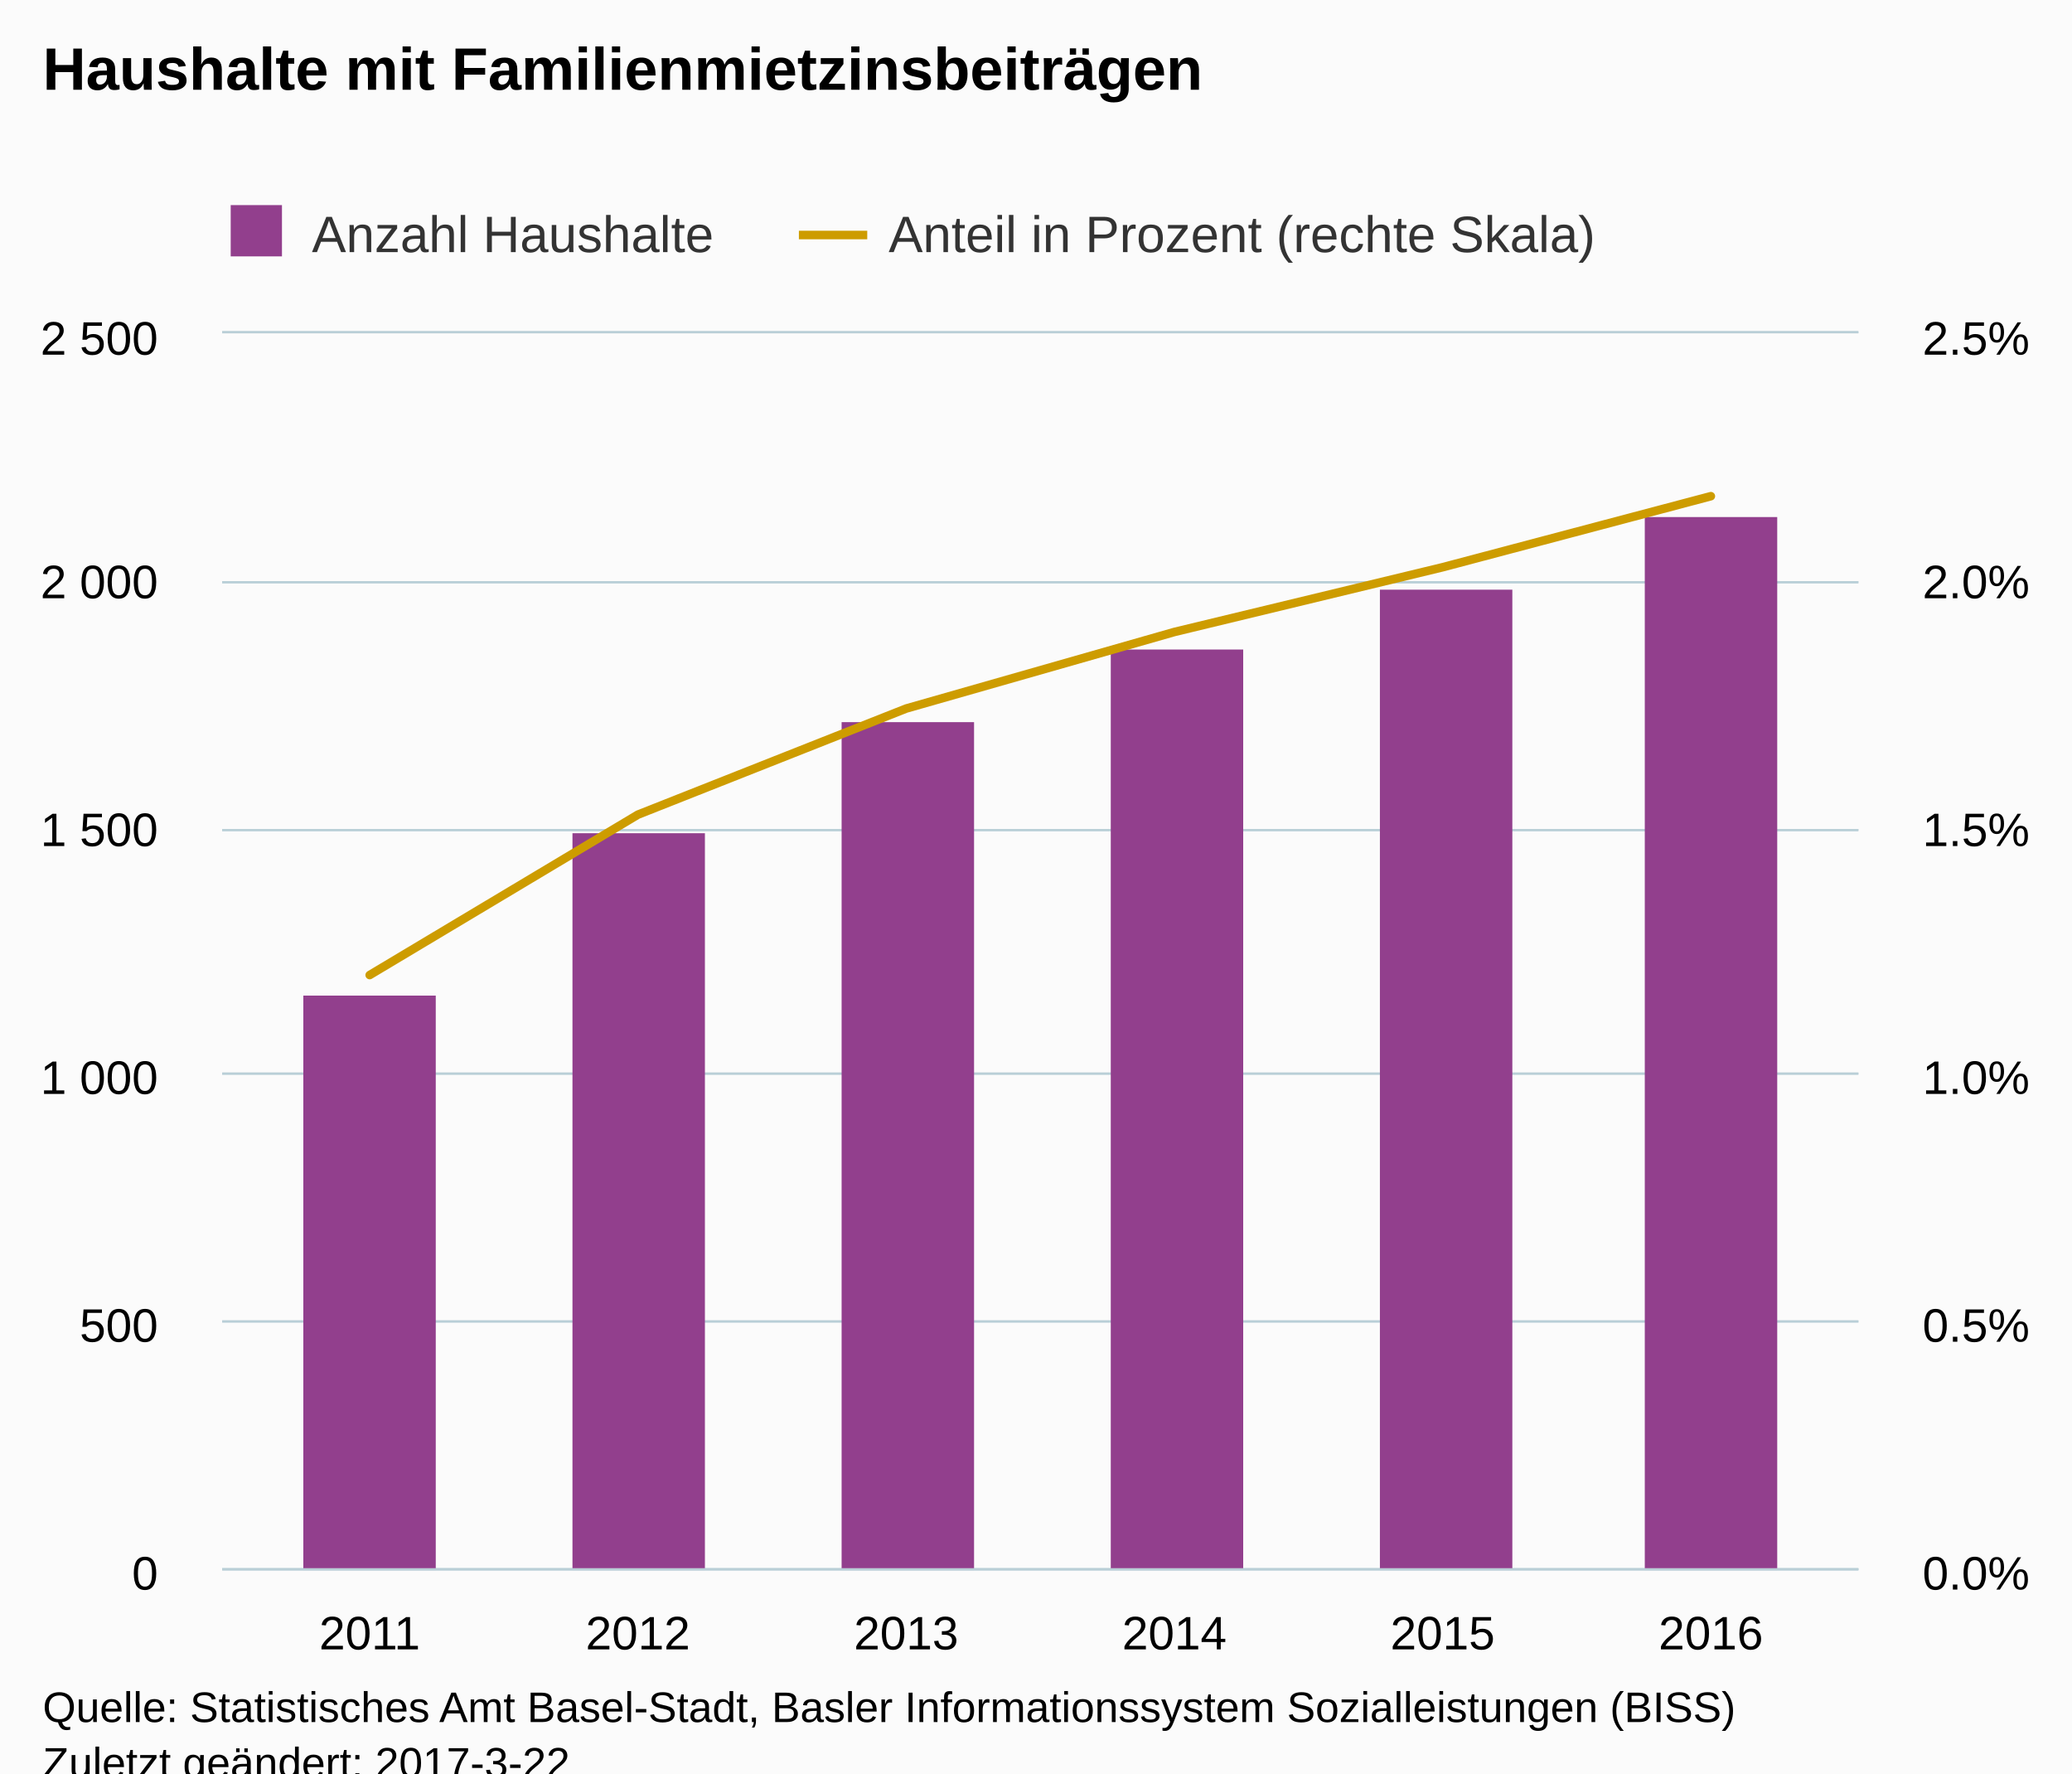
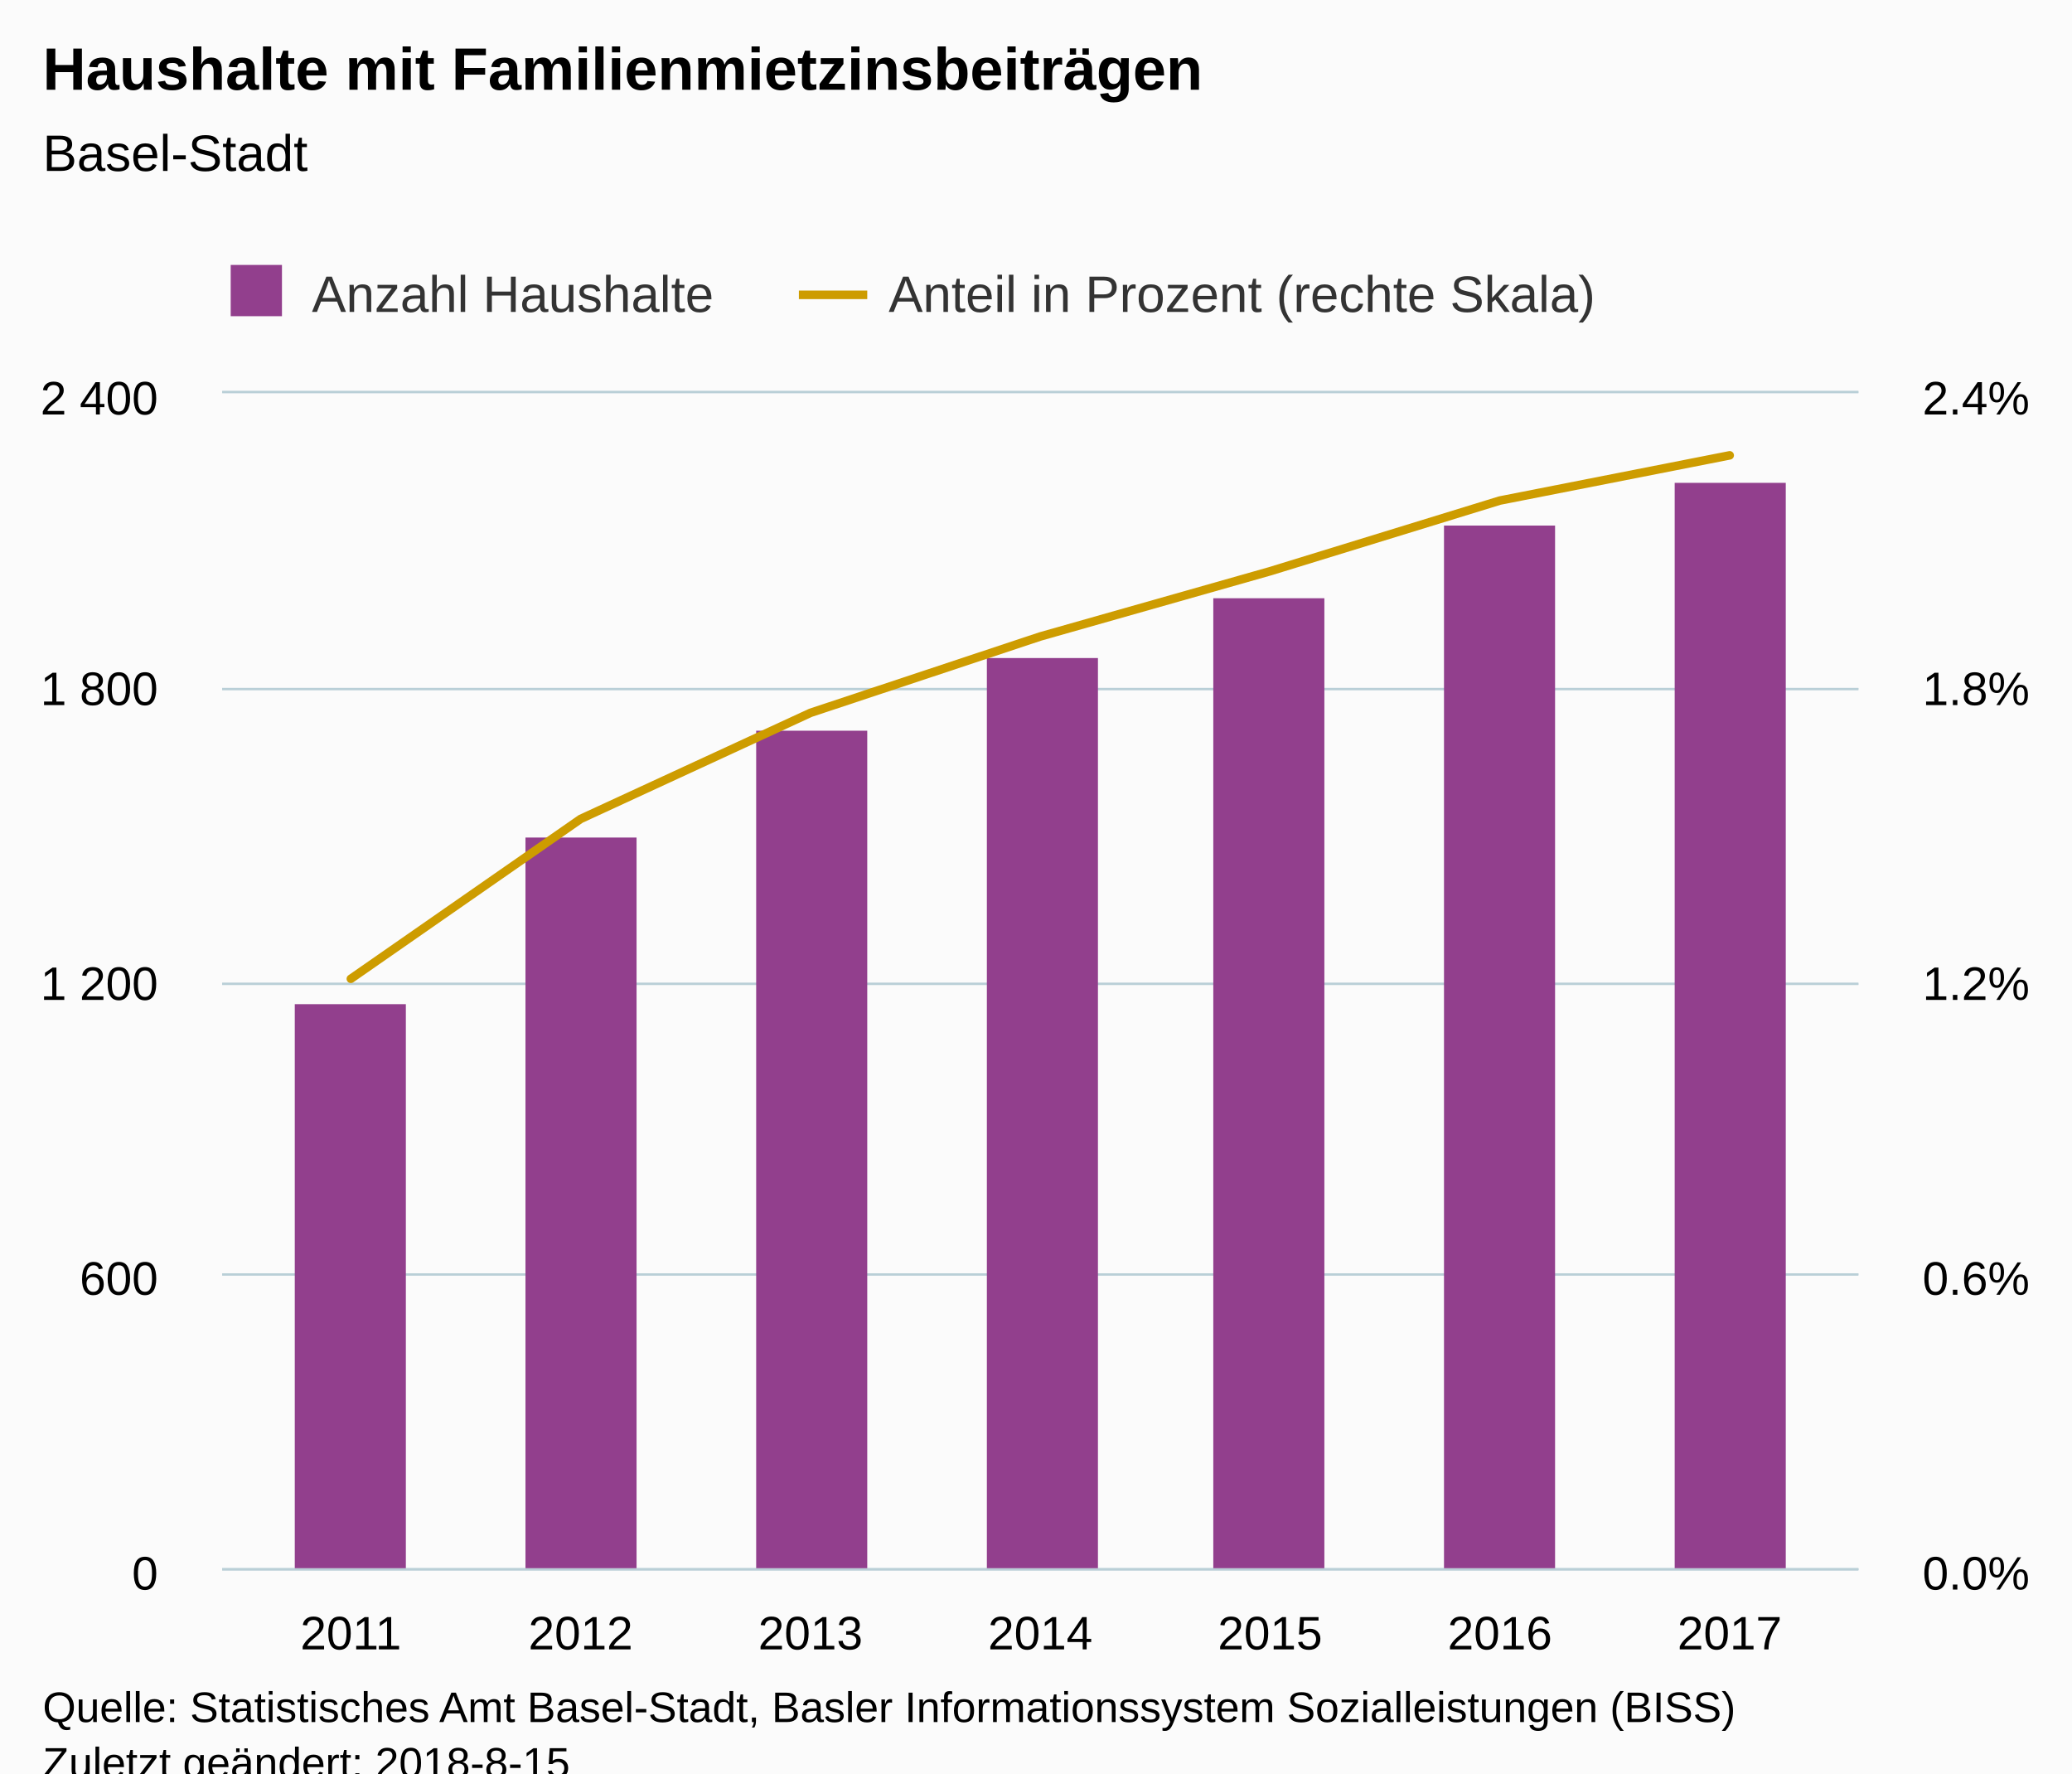
<svg xmlns="http://www.w3.org/2000/svg" version="1.1" class="highcharts-root" style="font-family:Arial;font-size:12px;" viewBox="0 0 485 415">
  <defs>
-     <clipPath id="highcharts-aylfaom-8">
-       <rect x="0" y="0" width="383" height="289" fill="none" />
+     <clipPath id="highcharts-1q2hx1r-8">
+       <rect x="0" y="0" width="383" height="275" fill="none" />
    </clipPath>
-     <clipPath id="highcharts-aylfaom-9">
-       <rect x="0" y="0" width="383" height="289" fill="none" />
+     <clipPath id="highcharts-1q2hx1r-9">
+       <rect x="0" y="0" width="383" height="275" fill="none" />
    </clipPath>
-     <clipPath id="highcharts-aylfaom-10">
-       <rect x="0" y="0" width="383" height="289" fill="none" />
+     <clipPath id="highcharts-1q2hx1r-10">
+       <rect x="0" y="0" width="383" height="275" fill="none" />
    </clipPath>
  </defs>
  <rect fill="#fbfbfb" class="highcharts-background" x="0" y="0" width="485" height="428" rx="0" ry="0" />
-   <rect fill="none" class="highcharts-plot-background" x="52" y="78" width="383" height="289" />
+   <rect fill="none" class="highcharts-plot-background" x="52" y="92" width="383" height="275" />
  <g class="highcharts-pane-group" data-z-index="0" />
  <g class="highcharts-grid highcharts-xaxis-grid " data-z-index="1">
-     <path fill="none" data-z-index="1" class="highcharts-grid-line" d="M 86.5 78 L 86.5 367" opacity="1" />
-     <path fill="none" data-z-index="1" class="highcharts-grid-line" d="M 148.5 78 L 148.5 367" opacity="1" />
-     <path fill="none" data-z-index="1" class="highcharts-grid-line" d="M 211.5 78 L 211.5 367" opacity="1" />
-     <path fill="none" data-z-index="1" class="highcharts-grid-line" d="M 274.5 78 L 274.5 367" opacity="1" />
-     <path fill="none" data-z-index="1" class="highcharts-grid-line" d="M 337.5 78 L 337.5 367" opacity="1" />
-     <path fill="none" data-z-index="1" class="highcharts-grid-line" d="M 399.5 78 L 399.5 367" opacity="1" />
+     <path fill="none" data-z-index="1" class="highcharts-grid-line" d="M 81.5 92 L 81.5 367" opacity="1" />
+     <path fill="none" data-z-index="1" class="highcharts-grid-line" d="M 135.5 92 L 135.5 367" opacity="1" />
+     <path fill="none" data-z-index="1" class="highcharts-grid-line" d="M 189.5 92 L 189.5 367" opacity="1" />
+     <path fill="none" data-z-index="1" class="highcharts-grid-line" d="M 243.5 92 L 243.5 367" opacity="1" />
+     <path fill="none" data-z-index="1" class="highcharts-grid-line" d="M 296.5 92 L 296.5 367" opacity="1" />
+     <path fill="none" data-z-index="1" class="highcharts-grid-line" d="M 350.5 92 L 350.5 367" opacity="1" />
+     <path fill="none" data-z-index="1" class="highcharts-grid-line" d="M 404.5 92 L 404.5 367" opacity="1" />
  </g>
  <g class="highcharts-grid highcharts-yaxis-grid " data-z-index="1">
    <path fill="none" stroke="#B9CFD7" stroke-width="0.5" data-z-index="1" class="highcharts-grid-line" d="M 52 367.25 L 435 367.25" opacity="1" />
-     <path fill="none" stroke="#B9CFD7" stroke-width="0.5" data-z-index="1" class="highcharts-grid-line" d="M 52 309.25 L 435 309.25" opacity="1" />
-     <path fill="none" stroke="#B9CFD7" stroke-width="0.5" data-z-index="1" class="highcharts-grid-line" d="M 52 251.25 L 435 251.25" opacity="1" />
-     <path fill="none" stroke="#B9CFD7" stroke-width="0.5" data-z-index="1" class="highcharts-grid-line" d="M 52 194.25 L 435 194.25" opacity="1" />
-     <path fill="none" stroke="#B9CFD7" stroke-width="0.5" data-z-index="1" class="highcharts-grid-line" d="M 52 136.25 L 435 136.25" opacity="1" />
-     <path fill="none" stroke="#B9CFD7" stroke-width="0.5" data-z-index="1" class="highcharts-grid-line" d="M 52 77.75 L 435 77.75" opacity="1" />
+     <path fill="none" stroke="#B9CFD7" stroke-width="0.5" data-z-index="1" class="highcharts-grid-line" d="M 52 298.25 L 435 298.25" opacity="1" />
+     <path fill="none" stroke="#B9CFD7" stroke-width="0.5" data-z-index="1" class="highcharts-grid-line" d="M 52 230.25 L 435 230.25" opacity="1" />
+     <path fill="none" stroke="#B9CFD7" stroke-width="0.5" data-z-index="1" class="highcharts-grid-line" d="M 52 161.25 L 435 161.25" opacity="1" />
+     <path fill="none" stroke="#B9CFD7" stroke-width="0.5" data-z-index="1" class="highcharts-grid-line" d="M 52 91.75 L 435 91.75" opacity="1" />
  </g>
  <g class="highcharts-grid highcharts-yaxis-grid " data-z-index="1">
    <path fill="none" stroke="#B9CFD7" stroke-width="0.5" data-z-index="1" class="highcharts-grid-line" d="M 52 367.25 L 435 367.25" opacity="1" />
-     <path fill="none" stroke="#B9CFD7" stroke-width="0.5" data-z-index="1" class="highcharts-grid-line" d="M 52 309.25 L 435 309.25" opacity="1" />
-     <path fill="none" stroke="#B9CFD7" stroke-width="0.5" data-z-index="1" class="highcharts-grid-line" d="M 52 251.25 L 435 251.25" opacity="1" />
-     <path fill="none" stroke="#B9CFD7" stroke-width="0.5" data-z-index="1" class="highcharts-grid-line" d="M 52 194.25 L 435 194.25" opacity="1" />
-     <path fill="none" stroke="#B9CFD7" stroke-width="0.5" data-z-index="1" class="highcharts-grid-line" d="M 52 136.25 L 435 136.25" opacity="1" />
-     <path fill="none" stroke="#B9CFD7" stroke-width="0.5" data-z-index="1" class="highcharts-grid-line" d="M 52 77.75 L 435 77.75" opacity="1" />
+     <path fill="none" stroke="#B9CFD7" stroke-width="0.5" data-z-index="1" class="highcharts-grid-line" d="M 52 298.25 L 435 298.25" opacity="1" />
+     <path fill="none" stroke="#B9CFD7" stroke-width="0.5" data-z-index="1" class="highcharts-grid-line" d="M 52 230.25 L 435 230.25" opacity="1" />
+     <path fill="none" stroke="#B9CFD7" stroke-width="0.5" data-z-index="1" class="highcharts-grid-line" d="M 52 161.25 L 435 161.25" opacity="1" />
+     <path fill="none" stroke="#B9CFD7" stroke-width="0.5" data-z-index="1" class="highcharts-grid-line" d="M 52 91.75 L 435 91.75" opacity="1" />
  </g>
-   <rect fill="none" class="highcharts-plot-border" data-z-index="1" x="52" y="78" width="383" height="289" />
+   <rect fill="none" class="highcharts-plot-border" data-z-index="1" x="52" y="92" width="383" height="275" />
  <g class="highcharts-axis highcharts-xaxis " data-z-index="2">
    <path fill="none" class="highcharts-axis-line" stroke="#B9CFD7" stroke-width="0.5" data-z-index="7" d="M 52 367.25 L 435 367.25" />
  </g>
  <g class="highcharts-axis highcharts-yaxis " data-z-index="2">
-     <path fill="none" class="highcharts-axis-line" data-z-index="7" d="M 52 78 L 52 367" />
+     <path fill="none" class="highcharts-axis-line" data-z-index="7" d="M 52 92 L 52 367" />
  </g>
  <g class="highcharts-axis highcharts-yaxis " data-z-index="2">
-     <path fill="none" class="highcharts-axis-line" data-z-index="7" d="M 435 78 L 435 367" />
+     <path fill="none" class="highcharts-axis-line" data-z-index="7" d="M 435 92 L 435 367" />
  </g>
  <g class="highcharts-series-group" data-z-index="3">
-     <g data-z-index="0.1" class="highcharts-series highcharts-series-0 highcharts-column-series " transform="translate(52,78) scale(1 1)" clip-path="url(#highcharts-aylfaom-9)">
-       <rect x="19" y="155" width="31" height="135" fill="#923f8d" class="highcharts-point" />
-       <rect x="82" y="117" width="31" height="173" fill="#923f8d" class="highcharts-point" />
-       <rect x="145" y="91" width="31" height="199" fill="#923f8d" class="highcharts-point" />
-       <rect x="208" y="74" width="31" height="216" fill="#923f8d" class="highcharts-point" />
-       <rect x="271" y="60" width="31" height="230" fill="#923f8d" class="highcharts-point" />
-       <rect x="333" y="43" width="31" height="247" fill="#923f8d" class="highcharts-point" />
+     <g data-z-index="0.1" class="highcharts-series highcharts-series-0 highcharts-column-series " transform="translate(52,92) scale(1 1)" clip-path="url(#highcharts-1q2hx1r-9)">
+       <rect x="17" y="143" width="26" height="133" fill="#923f8d" class="highcharts-point" />
+       <rect x="71" y="104" width="26" height="172" fill="#923f8d" class="highcharts-point" />
+       <rect x="125" y="79" width="26" height="197" fill="#923f8d" class="highcharts-point" />
+       <rect x="179" y="62" width="26" height="214" fill="#923f8d" class="highcharts-point" />
+       <rect x="232" y="48" width="26" height="228" fill="#923f8d" class="highcharts-point" />
+       <rect x="286" y="31" width="26" height="245" fill="#923f8d" class="highcharts-point" />
+       <rect x="340" y="21" width="26" height="255" fill="#923f8d" class="highcharts-point" />
    </g>
-     <g data-z-index="0.1" class="highcharts-markers highcharts-series-0 highcharts-column-series " transform="translate(52,78) scale(1 1)" clip-path="none" />
-     <g data-z-index="0.1" class="highcharts-series highcharts-series-1 highcharts-line-series " transform="translate(52,78) scale(1 1)" clip-path="url(#highcharts-aylfaom-10)">
-       <path fill="none" d="M 34.533 150.186 L 97.32 112.646 L 160.107 87.818 L 222.893 69.897 L 285.68 54.749 L 348.467 38.122" class="highcharts-graph" data-z-index="1" stroke="#cd9c00" stroke-width="2" stroke-linejoin="round" stroke-linecap="round" />
+     <g data-z-index="0.1" class="highcharts-markers highcharts-series-0 highcharts-column-series " transform="translate(52,92) scale(1 1)" clip-path="none" />
+     <g data-z-index="0.1" class="highcharts-series highcharts-series-1 highcharts-line-series " transform="translate(52,92) scale(1 1)" clip-path="url(#highcharts-1q2hx1r-10)">
+       <path fill="none" d="M 30.124 137.063 L 83.916 99.65 L 137.708 74.823 L 191.5 56.952 L 245.292 41.685 L 299.084 25.141 L 352.876 14.562" class="highcharts-graph" data-z-index="1" stroke="#cd9c00" stroke-width="2" stroke-linejoin="round" stroke-linecap="round" />
    </g>
-     <g data-z-index="0.1" class="highcharts-markers highcharts-series-1 highcharts-line-series " transform="translate(52,78) scale(1 1)" clip-path="none" />
+     <g data-z-index="0.1" class="highcharts-markers highcharts-series-1 highcharts-line-series " transform="translate(52,92) scale(1 1)" clip-path="none" />
  </g>
  <text x="10" text-anchor="start" class="highcharts-title" data-z-index="4" style="color:#000000;font-size:14px;font-weight:bold;fill:#000000;" y="21">
    <tspan>Haushalte mit Familienmietzinsbeiträgen</tspan>
  </text>
-   <text x="10" text-anchor="start" class="highcharts-subtitle" data-z-index="4" style="color:#000000;font-size:12px;font-weight:normal;font-family:Arial;fill:#000000;" y="40" />
-   <g class="highcharts-legend" data-z-index="7" transform="translate(44,41)">
+   <text x="10" text-anchor="start" class="highcharts-subtitle" data-z-index="4" style="color:#000000;font-size:12px;font-weight:normal;font-family:Arial;fill:#000000;" y="40">
+     <tspan>Basel-Stadt</tspan>
+   </text>
+   <g class="highcharts-legend" data-z-index="7" transform="translate(44,55)">
    <rect fill="none" class="highcharts-legend-box" rx="0" ry="0" x="0" y="0" width="337" height="25" visibility="visible" />
    <g data-z-index="1">
      <g>
        <g class="highcharts-legend-item highcharts-column-series highcharts-color-undefined highcharts-series-0" data-z-index="1" transform="translate(8,3)">
          <text x="21" style="color:#333333;font-size:12px;font-weight:normal;cursor:pointer;fill:#333333;" text-anchor="start" data-z-index="2" y="15">
            <tspan>Anzahl Haushalte</tspan>
          </text>
          <rect x="2" y="4" width="12" height="12" fill="#923f8d" class="highcharts-point" data-z-index="3" />
        </g>
        <g class="highcharts-legend-item highcharts-line-series highcharts-color-undefined highcharts-series-1" data-z-index="1" transform="translate(143,3)">
          <path fill="none" d="M 0 11 L 16 11" class="highcharts-graph" stroke="#cd9c00" stroke-width="2" />
          <text x="21" y="15" style="color:#333333;font-size:12px;font-weight:normal;cursor:pointer;fill:#333333;" text-anchor="start" data-z-index="2">
            <tspan>Anteil in Prozent (rechte Skala)</tspan>
          </text>
        </g>
      </g>
    </g>
  </g>
  <g class="highcharts-axis-labels highcharts-xaxis-labels " data-z-index="7">
-     <text x="86.533" style="color:#000000;cursor:default;font-size:11px;fill:#000000;" text-anchor="middle" transform="translate(0,0)" y="386" opacity="1">2011</text>
-     <text x="149.32" style="color:#000000;cursor:default;font-size:11px;fill:#000000;" text-anchor="middle" transform="translate(0,0)" y="386" opacity="1">2012</text>
-     <text x="212.107" style="color:#000000;cursor:default;font-size:11px;fill:#000000;" text-anchor="middle" transform="translate(0,0)" y="386" opacity="1">2013</text>
-     <text x="274.893" style="color:#000000;cursor:default;font-size:11px;fill:#000000;" text-anchor="middle" transform="translate(0,0)" y="386" opacity="1">2014</text>
-     <text x="337.68" style="color:#000000;cursor:default;font-size:11px;fill:#000000;" text-anchor="middle" transform="translate(0,0)" y="386" opacity="1">2015</text>
-     <text x="400.467" style="color:#000000;cursor:default;font-size:11px;fill:#000000;" text-anchor="middle" transform="translate(0,0)" y="386" opacity="1">2016</text>
+     <text x="82.124" style="color:#000000;cursor:default;font-size:11px;fill:#000000;" text-anchor="middle" transform="translate(0,0)" y="386" opacity="1">2011</text>
+     <text x="135.916" style="color:#000000;cursor:default;font-size:11px;fill:#000000;" text-anchor="middle" transform="translate(0,0)" y="386" opacity="1">2012</text>
+     <text x="189.708" style="color:#000000;cursor:default;font-size:11px;fill:#000000;" text-anchor="middle" transform="translate(0,0)" y="386" opacity="1">2013</text>
+     <text x="243.5" style="color:#000000;cursor:default;font-size:11px;fill:#000000;" text-anchor="middle" transform="translate(0,0)" y="386" opacity="1">2014</text>
+     <text x="297.292" style="color:#000000;cursor:default;font-size:11px;fill:#000000;" text-anchor="middle" transform="translate(0,0)" y="386" opacity="1">2015</text>
+     <text x="351.084" style="color:#000000;cursor:default;font-size:11px;fill:#000000;" text-anchor="middle" transform="translate(0,0)" y="386" opacity="1">2016</text>
+     <text x="404.876" style="color:#000000;cursor:default;font-size:11px;fill:#000000;" text-anchor="middle" transform="translate(0,0)" y="386" opacity="1">2017</text>
  </g>
  <g class="highcharts-axis-labels highcharts-yaxis-labels " data-z-index="7">
    <text x="37" style="color:#000000;cursor:default;font-size:11px;fill:#000000;" text-anchor="end" transform="translate(0,0)" y="372" opacity="1">0</text>
-     <text x="37" style="color:#000000;cursor:default;font-size:11px;fill:#000000;" text-anchor="end" transform="translate(0,0)" y="314" opacity="1">500</text>
-     <text x="37" style="color:#000000;cursor:default;font-size:11px;fill:#000000;" text-anchor="end" transform="translate(0,0)" y="256" opacity="1">
-       <tspan>1 000</tspan>
+     <text x="37" style="color:#000000;cursor:default;font-size:11px;fill:#000000;" text-anchor="end" transform="translate(0,0)" y="303" opacity="1">600</text>
+     <text x="37" style="color:#000000;cursor:default;font-size:11px;fill:#000000;" text-anchor="end" transform="translate(0,0)" y="234" opacity="1">
+       <tspan>1 200</tspan>
    </text>
-     <text x="37" style="color:#000000;cursor:default;font-size:11px;fill:#000000;" text-anchor="end" transform="translate(0,0)" y="198" opacity="1">
-       <tspan>1 500</tspan>
+     <text x="37" style="color:#000000;cursor:default;font-size:11px;fill:#000000;" text-anchor="end" transform="translate(0,0)" y="165" opacity="1">
+       <tspan>1 800</tspan>
    </text>
-     <text x="37" style="color:#000000;cursor:default;font-size:11px;fill:#000000;" text-anchor="end" transform="translate(0,0)" y="140" opacity="1">
-       <tspan>2 000</tspan>
-     </text>
-     <text x="37" style="color:#000000;cursor:default;font-size:11px;fill:#000000;" text-anchor="end" transform="translate(0,0)" y="83" opacity="1">
-       <tspan>2 500</tspan>
+     <text x="37" style="color:#000000;cursor:default;font-size:11px;fill:#000000;" text-anchor="end" transform="translate(0,0)" y="97" opacity="1">
+       <tspan>2 400</tspan>
    </text>
  </g>
  <g class="highcharts-axis-labels highcharts-yaxis-labels " data-z-index="7">
    <text x="450" style="color:#000000;cursor:default;font-size:11px;fill:#000000;" text-anchor="start" transform="translate(0,0)" y="372" opacity="1">0.0%</text>
-     <text x="450" style="color:#000000;cursor:default;font-size:11px;fill:#000000;" text-anchor="start" transform="translate(0,0)" y="314" opacity="1">0.5%</text>
-     <text x="450" style="color:#000000;cursor:default;font-size:11px;fill:#000000;" text-anchor="start" transform="translate(0,0)" y="256" opacity="1">1.0%</text>
-     <text x="450" style="color:#000000;cursor:default;font-size:11px;fill:#000000;" text-anchor="start" transform="translate(0,0)" y="198" opacity="1">1.5%</text>
-     <text x="450" style="color:#000000;cursor:default;font-size:11px;fill:#000000;" text-anchor="start" transform="translate(0,0)" y="140" opacity="1">2.0%</text>
-     <text x="450" style="color:#000000;cursor:default;font-size:11px;fill:#000000;" text-anchor="start" transform="translate(0,0)" y="83" opacity="1">2.5%</text>
+     <text x="450" style="color:#000000;cursor:default;font-size:11px;fill:#000000;" text-anchor="start" transform="translate(0,0)" y="303" opacity="1">0.6%</text>
+     <text x="450" style="color:#000000;cursor:default;font-size:11px;fill:#000000;" text-anchor="start" transform="translate(0,0)" y="234" opacity="1">1.2%</text>
+     <text x="450" style="color:#000000;cursor:default;font-size:11px;fill:#000000;" text-anchor="start" transform="translate(0,0)" y="165" opacity="1">1.8%</text>
+     <text x="450" style="color:#000000;cursor:default;font-size:11px;fill:#000000;" text-anchor="start" transform="translate(0,0)" y="97" opacity="1">2.4%</text>
  </g>
  <text x="10" class="highcharts-credits" text-anchor="start" data-z-index="8" style="cursor:default;color:#000000;font-size:10px;fill:#000000;" y="403">
    <tspan>Quelle: Statistisches Amt Basel-Stadt, Basler Informationssystem Sozialleistungen (BISS)</tspan>
-     <tspan x="10" dy="13">Zuletzt geändert: 2017-3-22</tspan>
+     <tspan x="10" dy="13">Zuletzt geändert: 2018-8-15</tspan>
  </text>
</svg>
